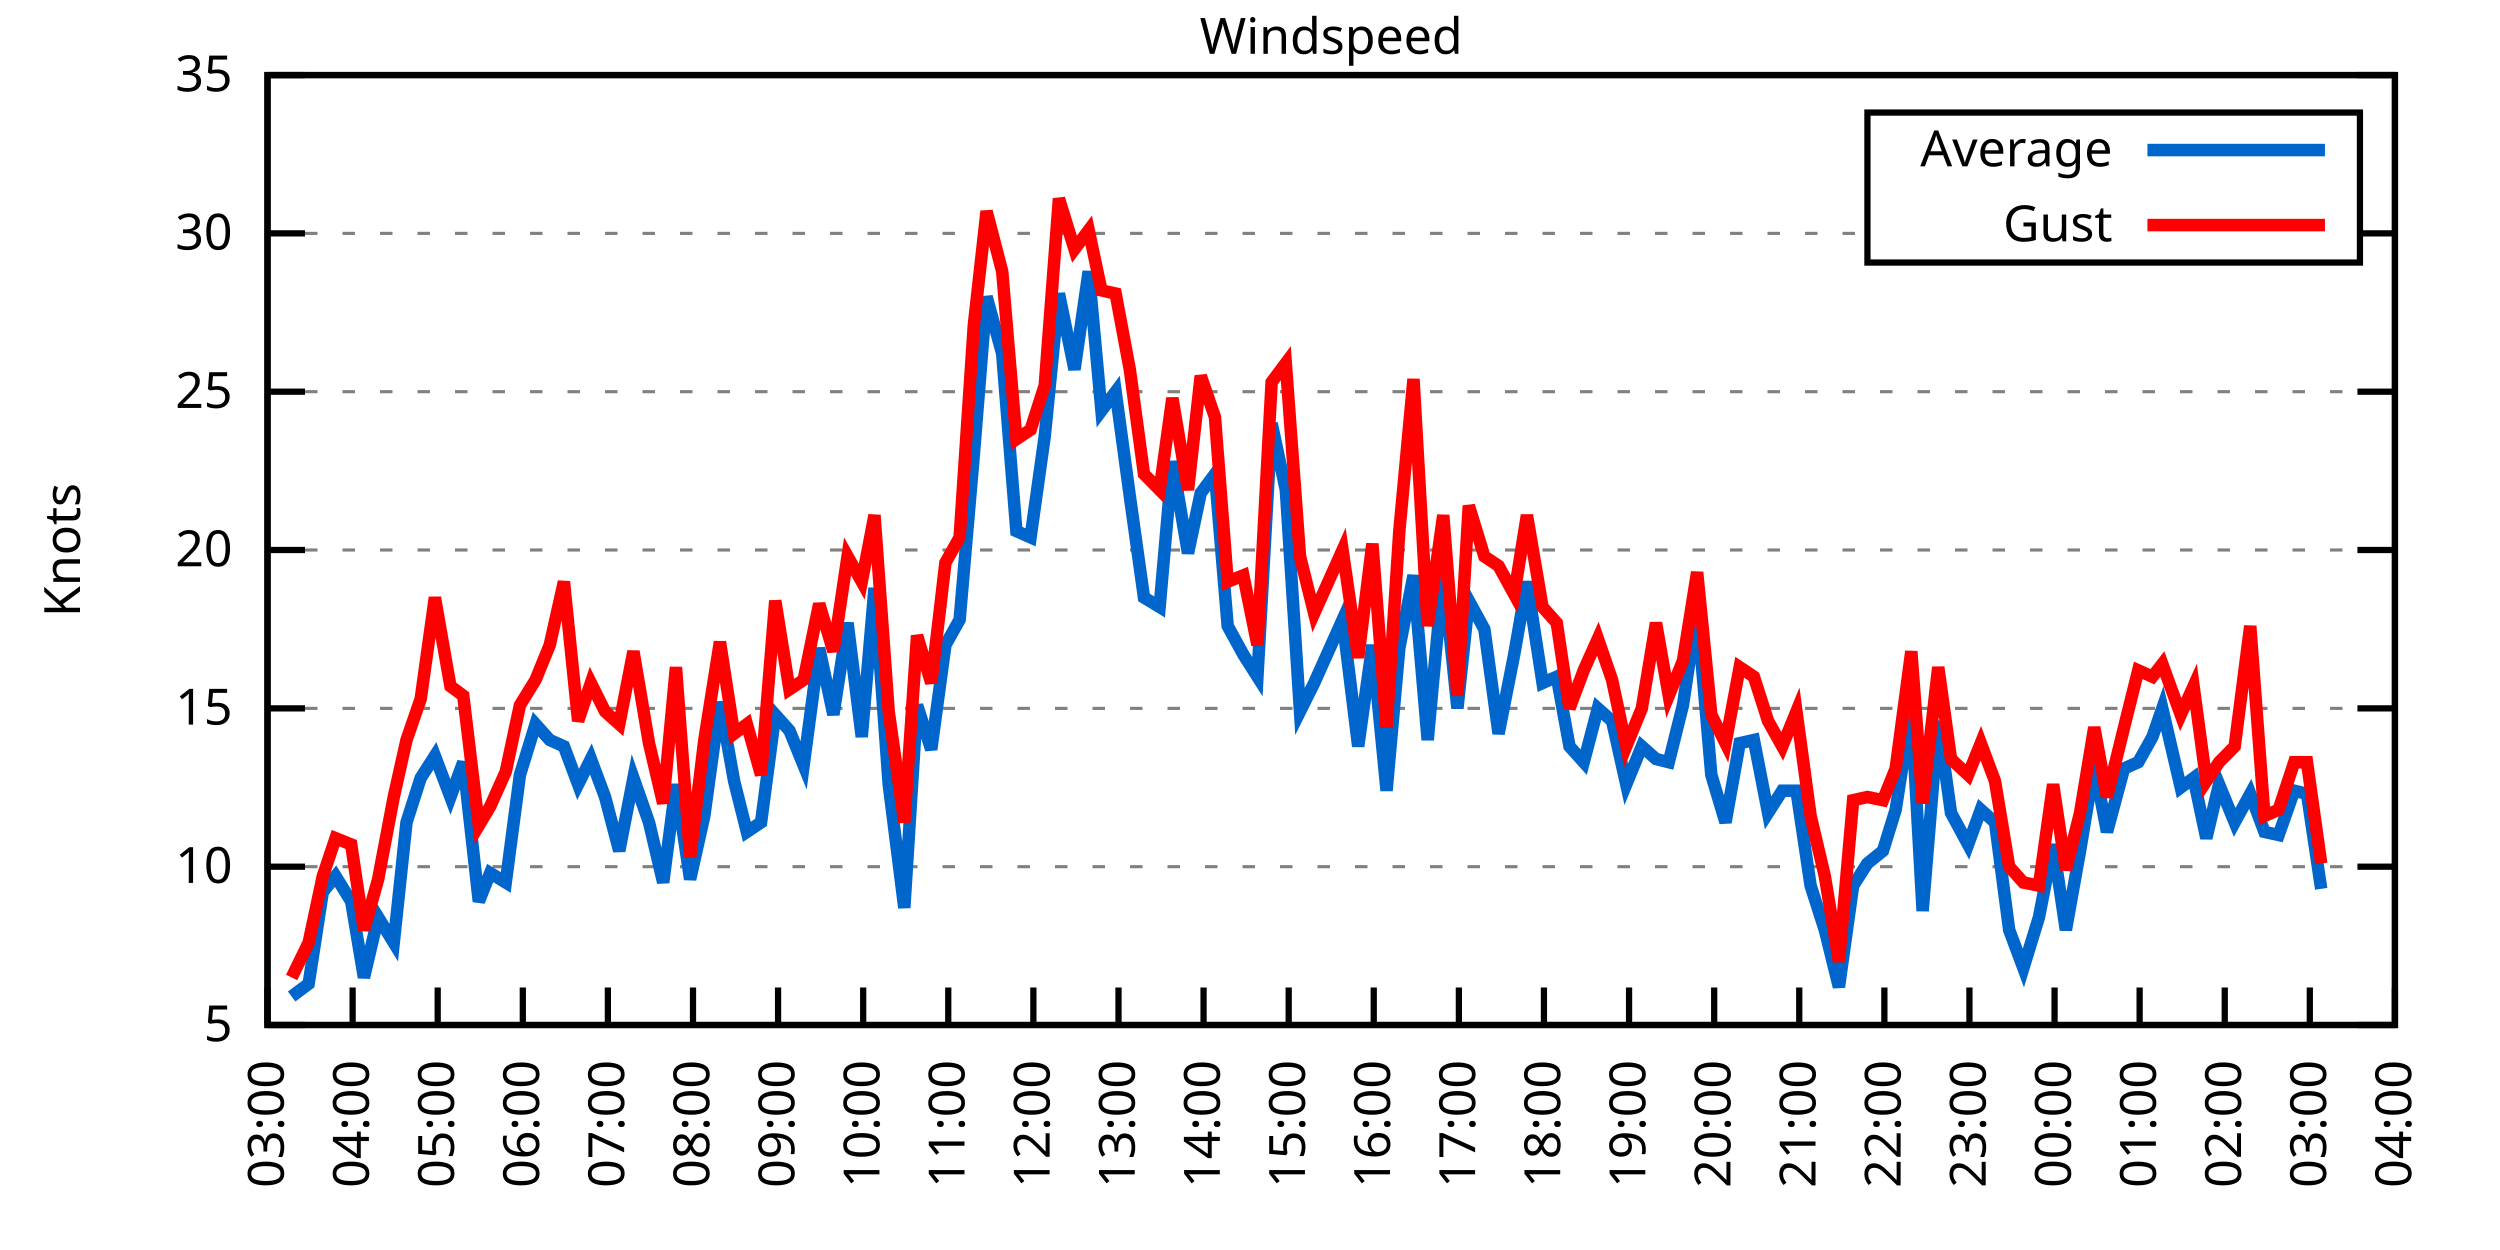
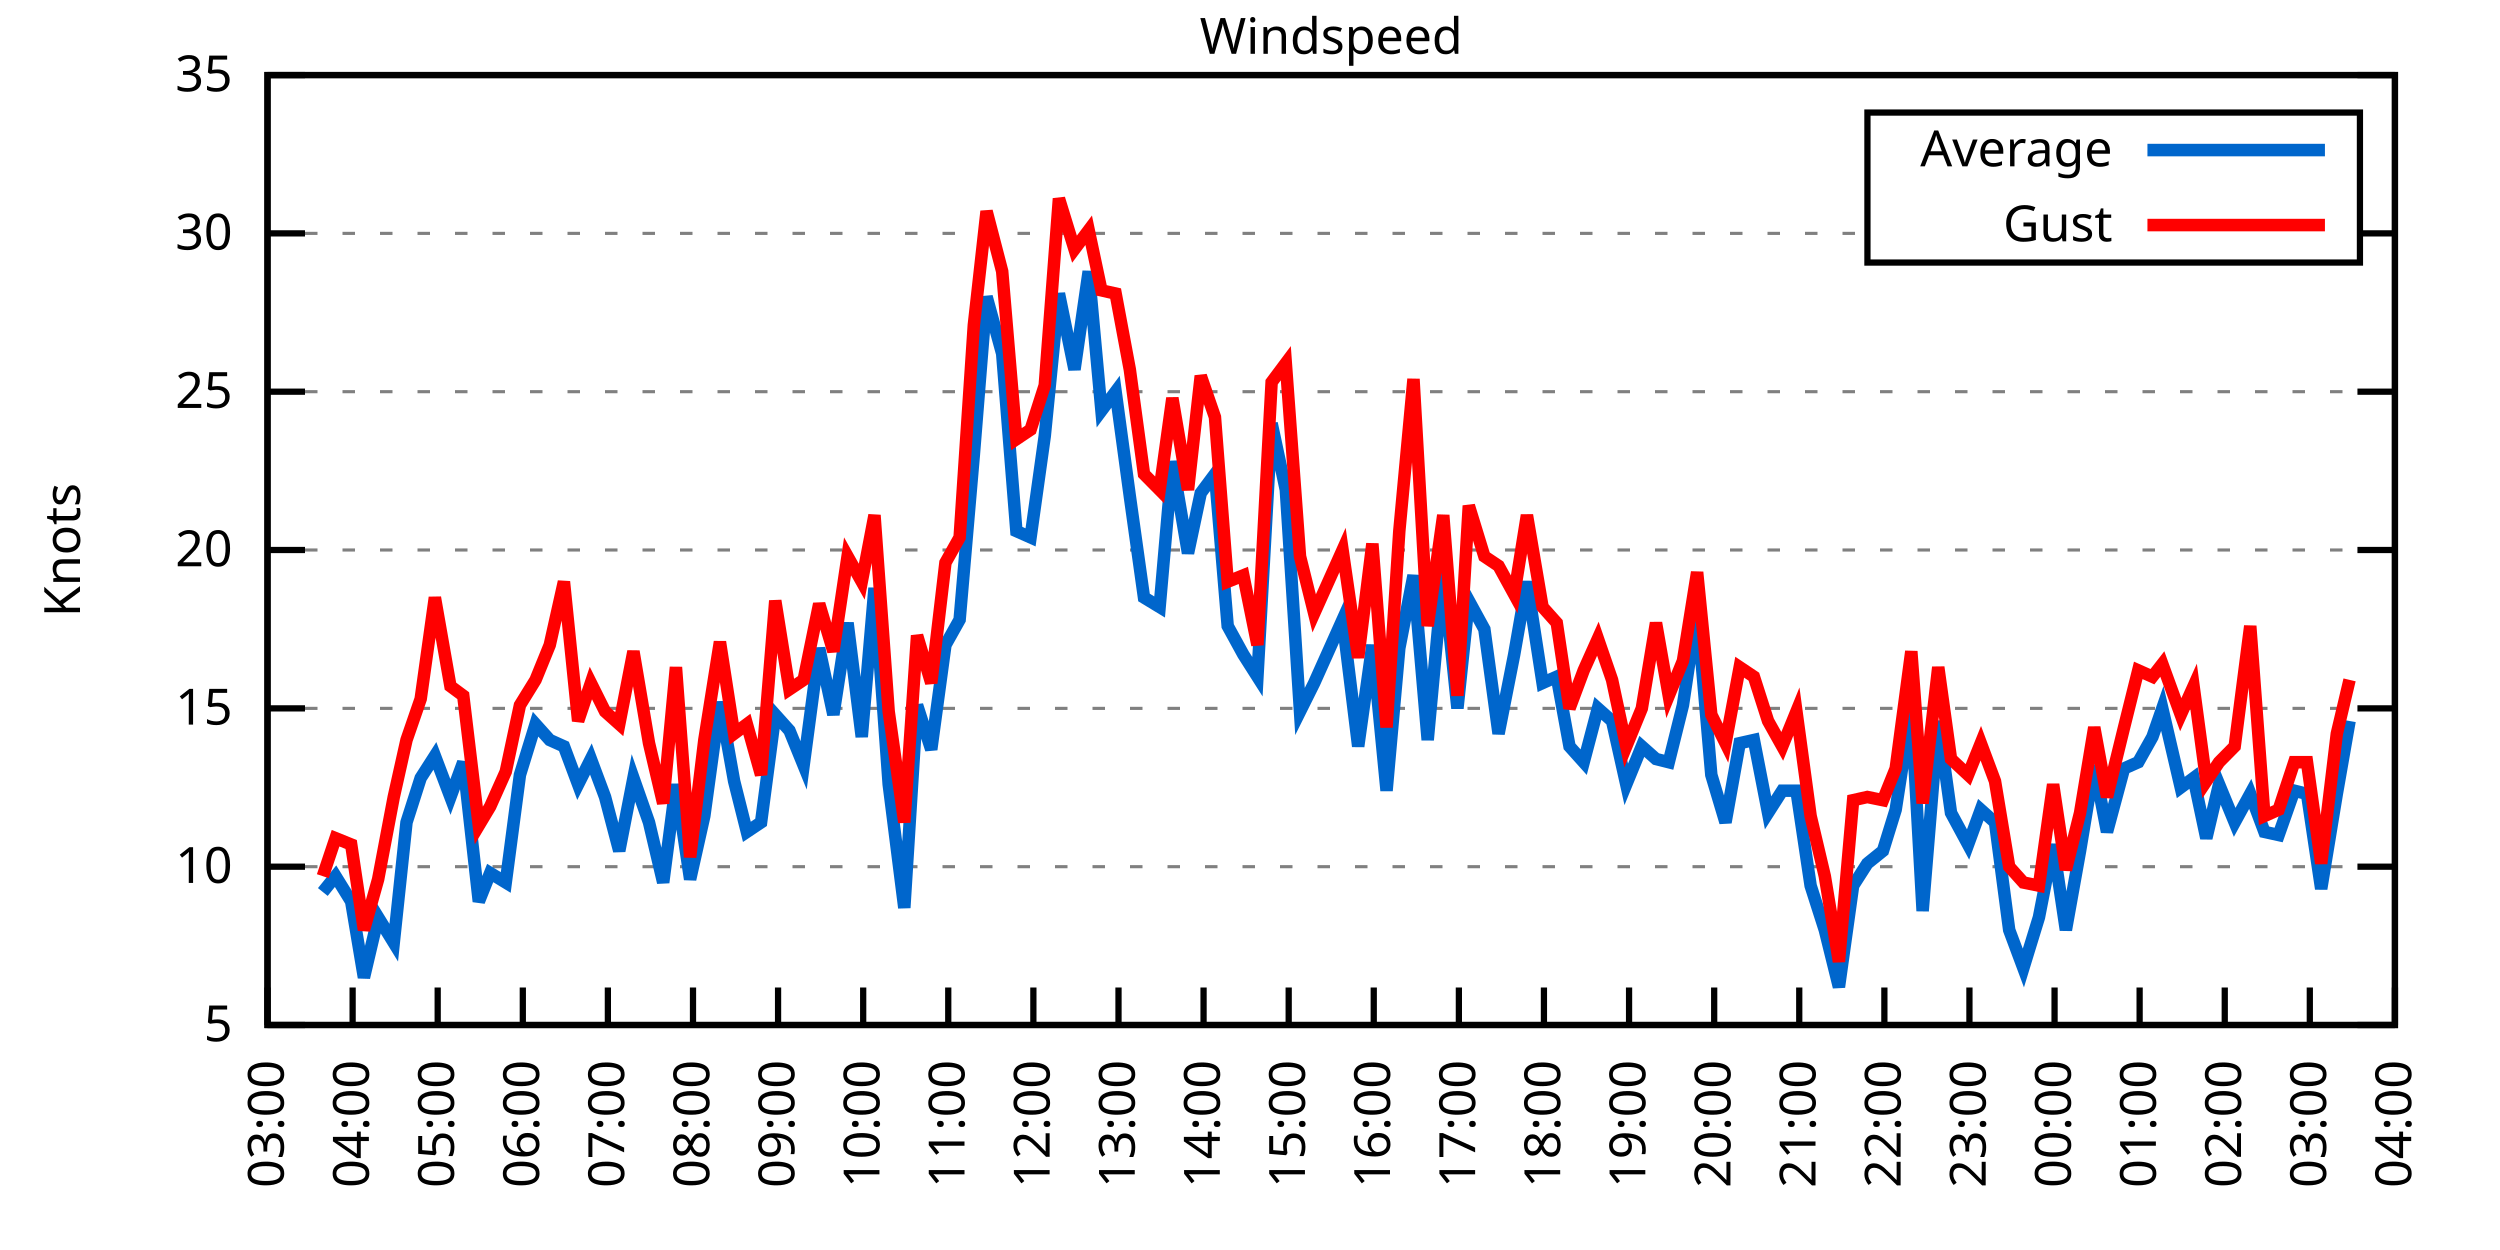
<svg xmlns="http://www.w3.org/2000/svg" xmlns:xlink="http://www.w3.org/1999/xlink" width="400" height="200" viewBox="0 0 400 200">
  <g id="gnuplot_canvas">
    <rect x="0" y="0" width="400" height="200" fill="none" />
    <defs>
      <circle id="gpDot" r="0.5" stroke-width="0.5" stroke="currentColor" />
      <path id="gpPt0" stroke-width="0.333" stroke="currentColor" d="M-1,0 h2 M0,-1 v2" />
      <path id="gpPt1" stroke-width="0.333" stroke="currentColor" d="M-1,-1 L1,1 M1,-1 L-1,1" />
      <path id="gpPt2" stroke-width="0.333" stroke="currentColor" d="M-1,0 L1,0 M0,-1 L0,1 M-1,-1 L1,1 M-1,1 L1,-1" />
      <rect id="gpPt3" stroke-width="0.333" stroke="currentColor" x="-1" y="-1" width="2" height="2" />
      <rect id="gpPt4" stroke-width="0.333" stroke="currentColor" fill="currentColor" x="-1" y="-1" width="2" height="2" />
      <circle id="gpPt5" stroke-width="0.333" stroke="currentColor" cx="0" cy="0" r="1" />
      <use xlink:href="#gpPt5" id="gpPt6" fill="currentColor" stroke="none" />
      <path id="gpPt7" stroke-width="0.333" stroke="currentColor" d="M0,-1.33 L-1.33,0.67 L1.33,0.67 z" />
      <use xlink:href="#gpPt7" id="gpPt8" fill="currentColor" stroke="none" />
      <use xlink:href="#gpPt7" id="gpPt9" stroke="currentColor" transform="rotate(180)" />
      <use xlink:href="#gpPt9" id="gpPt10" fill="currentColor" stroke="none" />
      <use xlink:href="#gpPt3" id="gpPt11" stroke="currentColor" transform="rotate(45)" />
      <use xlink:href="#gpPt11" id="gpPt12" fill="currentColor" stroke="none" />
      <path id="gpPt13" stroke-width="0.333" stroke="currentColor" d="M0,1.330 L1.265,0.411 L0.782,-1.067 L-0.782,-1.076 L-1.265,0.411 z" />
      <use xlink:href="#gpPt13" id="gpPt14" fill="currentColor" stroke="none" />
      <filter id="textbox" filterUnits="objectBoundingBox" x="0" y="0" height="1" width="1">
        <feFlood flood-color="white" flood-opacity="1" result="bgnd" />
        <feComposite in="SourceGraphic" in2="bgnd" operator="atop" />
      </filter>
      <filter id="greybox" filterUnits="objectBoundingBox" x="0" y="0" height="1" width="1">
        <feFlood flood-color="lightgrey" flood-opacity="1" result="grey" />
        <feComposite in="SourceGraphic" in2="grey" operator="atop" />
      </filter>
    </defs>
    <g fill="none" color="white" stroke="currentColor" stroke-width="1.00" stroke-linecap="butt" stroke-linejoin="miter">
</g>
    <g fill="none" color="black" stroke="currentColor" stroke-width="1.00" stroke-linecap="butt" stroke-linejoin="miter">
      <g stroke="none" shape-rendering="crispEdges">
        <polygon fill="rgb(255, 255, 255)" points="42.80,164.00 383.18,164.00 383.18,12.02 42.80,12.02 " />
      </g>
    </g>
    <g fill="none" color="black" stroke="currentColor" stroke-width="1.00" stroke-linecap="butt" stroke-linejoin="miter">
</g>
    <g fill="none" color="black" stroke="black" stroke-width="0.50" stroke-linecap="butt" stroke-linejoin="miter">
</g>
    <g fill="none" color="gray" stroke="currentColor" stroke-width="0.50" stroke-linecap="butt" stroke-linejoin="miter">
      <path stroke="gray" stroke-dasharray="2,4" class="gridline" d="M42.80,164.00 L383.19,164.00  " />
    </g>
    <g fill="none" color="gray" stroke="gray" stroke-width="1.00" stroke-linecap="butt" stroke-linejoin="miter">
</g>
    <g fill="none" color="black" stroke="currentColor" stroke-width="1.00" stroke-linecap="butt" stroke-linejoin="miter">
      <path stroke="black" d="M42.80,164.00 L48.80,164.00 M383.19,164.00 L377.19,164.00  " />
      <g transform="translate(37.20,166.60)" stroke="none" fill="black" font-family="Sans" font-size="8.00" text-anchor="end">
        <text>
          <tspan font-family="Sans"> 5</tspan>
        </text>
      </g>
    </g>
    <g fill="none" color="black" stroke="currentColor" stroke-width="1.00" stroke-linecap="butt" stroke-linejoin="miter">
</g>
    <g fill="none" color="black" stroke="black" stroke-width="0.50" stroke-linecap="butt" stroke-linejoin="miter">
</g>
    <g fill="none" color="gray" stroke="currentColor" stroke-width="0.50" stroke-linecap="butt" stroke-linejoin="miter">
      <path stroke="gray" stroke-dasharray="2,4" class="gridline" d="M42.80,138.67 L383.19,138.67  " />
    </g>
    <g fill="none" color="gray" stroke="gray" stroke-width="1.00" stroke-linecap="butt" stroke-linejoin="miter">
</g>
    <g fill="none" color="black" stroke="currentColor" stroke-width="1.00" stroke-linecap="butt" stroke-linejoin="miter">
      <path stroke="black" d="M42.80,138.67 L48.80,138.67 M383.19,138.67 L377.19,138.67  " />
      <g transform="translate(37.20,141.27)" stroke="none" fill="black" font-family="Sans" font-size="8.00" text-anchor="end">
        <text>
          <tspan font-family="Sans"> 10</tspan>
        </text>
      </g>
    </g>
    <g fill="none" color="black" stroke="currentColor" stroke-width="1.00" stroke-linecap="butt" stroke-linejoin="miter">
</g>
    <g fill="none" color="black" stroke="black" stroke-width="0.50" stroke-linecap="butt" stroke-linejoin="miter">
</g>
    <g fill="none" color="gray" stroke="currentColor" stroke-width="0.50" stroke-linecap="butt" stroke-linejoin="miter">
      <path stroke="gray" stroke-dasharray="2,4" class="gridline" d="M42.80,113.34 L383.19,113.34  " />
    </g>
    <g fill="none" color="gray" stroke="gray" stroke-width="1.00" stroke-linecap="butt" stroke-linejoin="miter">
</g>
    <g fill="none" color="black" stroke="currentColor" stroke-width="1.00" stroke-linecap="butt" stroke-linejoin="miter">
      <path stroke="black" d="M42.80,113.34 L48.80,113.34 M383.19,113.34 L377.19,113.34  " />
      <g transform="translate(37.20,115.94)" stroke="none" fill="black" font-family="Sans" font-size="8.00" text-anchor="end">
        <text>
          <tspan font-family="Sans"> 15</tspan>
        </text>
      </g>
    </g>
    <g fill="none" color="black" stroke="currentColor" stroke-width="1.00" stroke-linecap="butt" stroke-linejoin="miter">
</g>
    <g fill="none" color="black" stroke="black" stroke-width="0.50" stroke-linecap="butt" stroke-linejoin="miter">
</g>
    <g fill="none" color="gray" stroke="currentColor" stroke-width="0.50" stroke-linecap="butt" stroke-linejoin="miter">
      <path stroke="gray" stroke-dasharray="2,4" class="gridline" d="M42.80,88.00 L383.19,88.00  " />
    </g>
    <g fill="none" color="gray" stroke="gray" stroke-width="1.00" stroke-linecap="butt" stroke-linejoin="miter">
</g>
    <g fill="none" color="black" stroke="currentColor" stroke-width="1.00" stroke-linecap="butt" stroke-linejoin="miter">
      <path stroke="black" d="M42.80,88.00 L48.80,88.00 M383.19,88.00 L377.19,88.00  " />
      <g transform="translate(37.20,90.60)" stroke="none" fill="black" font-family="Sans" font-size="8.00" text-anchor="end">
        <text>
          <tspan font-family="Sans"> 20</tspan>
        </text>
      </g>
    </g>
    <g fill="none" color="black" stroke="currentColor" stroke-width="1.00" stroke-linecap="butt" stroke-linejoin="miter">
</g>
    <g fill="none" color="black" stroke="black" stroke-width="0.50" stroke-linecap="butt" stroke-linejoin="miter">
</g>
    <g fill="none" color="gray" stroke="currentColor" stroke-width="0.50" stroke-linecap="butt" stroke-linejoin="miter">
      <path stroke="gray" stroke-dasharray="2,4" class="gridline" d="M42.80,62.67 L383.19,62.67  " />
    </g>
    <g fill="none" color="gray" stroke="gray" stroke-width="1.00" stroke-linecap="butt" stroke-linejoin="miter">
</g>
    <g fill="none" color="black" stroke="currentColor" stroke-width="1.00" stroke-linecap="butt" stroke-linejoin="miter">
      <path stroke="black" d="M42.80,62.67 L48.80,62.67 M383.19,62.67 L377.19,62.67  " />
      <g transform="translate(37.20,65.27)" stroke="none" fill="black" font-family="Sans" font-size="8.00" text-anchor="end">
        <text>
          <tspan font-family="Sans"> 25</tspan>
        </text>
      </g>
    </g>
    <g fill="none" color="black" stroke="currentColor" stroke-width="1.00" stroke-linecap="butt" stroke-linejoin="miter">
</g>
    <g fill="none" color="black" stroke="black" stroke-width="0.50" stroke-linecap="butt" stroke-linejoin="miter">
</g>
    <g fill="none" color="gray" stroke="currentColor" stroke-width="0.50" stroke-linecap="butt" stroke-linejoin="miter">
      <path stroke="gray" stroke-dasharray="2,4" class="gridline" d="M42.80,37.34 L298.79,37.34 M377.59,37.34 L383.19,37.34  " />
    </g>
    <g fill="none" color="gray" stroke="gray" stroke-width="1.00" stroke-linecap="butt" stroke-linejoin="miter">
</g>
    <g fill="none" color="black" stroke="currentColor" stroke-width="1.00" stroke-linecap="butt" stroke-linejoin="miter">
      <path stroke="black" d="M42.80,37.34 L48.80,37.34 M383.19,37.34 L377.19,37.34  " />
      <g transform="translate(37.20,39.94)" stroke="none" fill="black" font-family="Sans" font-size="8.00" text-anchor="end">
        <text>
          <tspan font-family="Sans"> 30</tspan>
        </text>
      </g>
    </g>
    <g fill="none" color="black" stroke="currentColor" stroke-width="1.00" stroke-linecap="butt" stroke-linejoin="miter">
</g>
    <g fill="none" color="black" stroke="black" stroke-width="0.50" stroke-linecap="butt" stroke-linejoin="miter">
</g>
    <g fill="none" color="gray" stroke="currentColor" stroke-width="0.50" stroke-linecap="butt" stroke-linejoin="miter">
      <path stroke="gray" stroke-dasharray="2,4" class="gridline" d="M42.80,12.01 L383.19,12.01  " />
    </g>
    <g fill="none" color="gray" stroke="gray" stroke-width="1.00" stroke-linecap="butt" stroke-linejoin="miter">
</g>
    <g fill="none" color="black" stroke="currentColor" stroke-width="1.00" stroke-linecap="butt" stroke-linejoin="miter">
      <path stroke="black" d="M42.80,12.01 L48.80,12.01 M383.19,12.01 L377.19,12.01  " />
      <g transform="translate(37.20,14.61)" stroke="none" fill="black" font-family="Sans" font-size="8.00" text-anchor="end">
        <text>
          <tspan font-family="Sans"> 35</tspan>
        </text>
      </g>
    </g>
    <g fill="none" color="black" stroke="currentColor" stroke-width="1.00" stroke-linecap="butt" stroke-linejoin="miter">
      <path stroke="black" d="M42.80,164.00 L42.80,158.00  " />
      <g transform="translate(45.40,169.60) rotate(270.00)" stroke="none" fill="black" font-family="Sans" font-size="8.00" text-anchor="end">
        <text>
          <tspan font-family="Sans">03:00</tspan>
        </text>
      </g>
    </g>
    <g fill="none" color="black" stroke="currentColor" stroke-width="1.00" stroke-linecap="butt" stroke-linejoin="miter">
      <path stroke="black" d="M56.42,164.00 L56.42,158.00  " />
      <g transform="translate(59.02,169.60) rotate(270.00)" stroke="none" fill="black" font-family="Sans" font-size="8.00" text-anchor="end">
        <text>
          <tspan font-family="Sans">04:00</tspan>
        </text>
      </g>
    </g>
    <g fill="none" color="black" stroke="currentColor" stroke-width="1.00" stroke-linecap="butt" stroke-linejoin="miter">
      <path stroke="black" d="M70.03,164.00 L70.03,158.00  " />
      <g transform="translate(72.63,169.60) rotate(270.00)" stroke="none" fill="black" font-family="Sans" font-size="8.00" text-anchor="end">
        <text>
          <tspan font-family="Sans">05:00</tspan>
        </text>
      </g>
    </g>
    <g fill="none" color="black" stroke="currentColor" stroke-width="1.00" stroke-linecap="butt" stroke-linejoin="miter">
      <path stroke="black" d="M83.65,164.00 L83.65,158.00  " />
      <g transform="translate(86.25,169.60) rotate(270.00)" stroke="none" fill="black" font-family="Sans" font-size="8.00" text-anchor="end">
        <text>
          <tspan font-family="Sans">06:00</tspan>
        </text>
      </g>
    </g>
    <g fill="none" color="black" stroke="currentColor" stroke-width="1.00" stroke-linecap="butt" stroke-linejoin="miter">
      <path stroke="black" d="M97.26,164.00 L97.26,158.00  " />
      <g transform="translate(99.86,169.60) rotate(270.00)" stroke="none" fill="black" font-family="Sans" font-size="8.00" text-anchor="end">
        <text>
          <tspan font-family="Sans">07:00</tspan>
        </text>
      </g>
    </g>
    <g fill="none" color="black" stroke="currentColor" stroke-width="1.00" stroke-linecap="butt" stroke-linejoin="miter">
      <path stroke="black" d="M110.88,164.00 L110.88,158.00  " />
      <g transform="translate(113.48,169.60) rotate(270.00)" stroke="none" fill="black" font-family="Sans" font-size="8.00" text-anchor="end">
        <text>
          <tspan font-family="Sans">08:00</tspan>
        </text>
      </g>
    </g>
    <g fill="none" color="black" stroke="currentColor" stroke-width="1.00" stroke-linecap="butt" stroke-linejoin="miter">
      <path stroke="black" d="M124.49,164.00 L124.49,158.00  " />
      <g transform="translate(127.09,169.60) rotate(270.00)" stroke="none" fill="black" font-family="Sans" font-size="8.00" text-anchor="end">
        <text>
          <tspan font-family="Sans">09:00</tspan>
        </text>
      </g>
    </g>
    <g fill="none" color="black" stroke="currentColor" stroke-width="1.00" stroke-linecap="butt" stroke-linejoin="miter">
      <path stroke="black" d="M138.11,164.00 L138.11,158.00  " />
      <g transform="translate(140.71,169.60) rotate(270.00)" stroke="none" fill="black" font-family="Sans" font-size="8.00" text-anchor="end">
        <text>
          <tspan font-family="Sans">10:00</tspan>
        </text>
      </g>
    </g>
    <g fill="none" color="black" stroke="currentColor" stroke-width="1.00" stroke-linecap="butt" stroke-linejoin="miter">
      <path stroke="black" d="M151.72,164.00 L151.72,158.00  " />
      <g transform="translate(154.32,169.60) rotate(270.00)" stroke="none" fill="black" font-family="Sans" font-size="8.00" text-anchor="end">
        <text>
          <tspan font-family="Sans">11:00</tspan>
        </text>
      </g>
    </g>
    <g fill="none" color="black" stroke="currentColor" stroke-width="1.00" stroke-linecap="butt" stroke-linejoin="miter">
      <path stroke="black" d="M165.34,164.00 L165.34,158.00  " />
      <g transform="translate(167.94,169.60) rotate(270.00)" stroke="none" fill="black" font-family="Sans" font-size="8.00" text-anchor="end">
        <text>
          <tspan font-family="Sans">12:00</tspan>
        </text>
      </g>
    </g>
    <g fill="none" color="black" stroke="currentColor" stroke-width="1.00" stroke-linecap="butt" stroke-linejoin="miter">
      <path stroke="black" d="M178.96,164.00 L178.96,158.00  " />
      <g transform="translate(181.56,169.60) rotate(270.00)" stroke="none" fill="black" font-family="Sans" font-size="8.00" text-anchor="end">
        <text>
          <tspan font-family="Sans">13:00</tspan>
        </text>
      </g>
    </g>
    <g fill="none" color="black" stroke="currentColor" stroke-width="1.00" stroke-linecap="butt" stroke-linejoin="miter">
      <path stroke="black" d="M192.57,164.00 L192.57,158.00  " />
      <g transform="translate(195.17,169.60) rotate(270.00)" stroke="none" fill="black" font-family="Sans" font-size="8.00" text-anchor="end">
        <text>
          <tspan font-family="Sans">14:00</tspan>
        </text>
      </g>
    </g>
    <g fill="none" color="black" stroke="currentColor" stroke-width="1.00" stroke-linecap="butt" stroke-linejoin="miter">
      <path stroke="black" d="M206.19,164.00 L206.19,158.00  " />
      <g transform="translate(208.79,169.60) rotate(270.00)" stroke="none" fill="black" font-family="Sans" font-size="8.00" text-anchor="end">
        <text>
          <tspan font-family="Sans">15:00</tspan>
        </text>
      </g>
    </g>
    <g fill="none" color="black" stroke="currentColor" stroke-width="1.00" stroke-linecap="butt" stroke-linejoin="miter">
      <path stroke="black" d="M219.80,164.00 L219.80,158.00  " />
      <g transform="translate(222.40,169.60) rotate(270.00)" stroke="none" fill="black" font-family="Sans" font-size="8.00" text-anchor="end">
        <text>
          <tspan font-family="Sans">16:00</tspan>
        </text>
      </g>
    </g>
    <g fill="none" color="black" stroke="currentColor" stroke-width="1.00" stroke-linecap="butt" stroke-linejoin="miter">
      <path stroke="black" d="M233.42,164.00 L233.42,158.00  " />
      <g transform="translate(236.02,169.60) rotate(270.00)" stroke="none" fill="black" font-family="Sans" font-size="8.00" text-anchor="end">
        <text>
          <tspan font-family="Sans">17:00</tspan>
        </text>
      </g>
    </g>
    <g fill="none" color="black" stroke="currentColor" stroke-width="1.00" stroke-linecap="butt" stroke-linejoin="miter">
      <path stroke="black" d="M247.03,164.00 L247.03,158.00  " />
      <g transform="translate(249.63,169.60) rotate(270.00)" stroke="none" fill="black" font-family="Sans" font-size="8.00" text-anchor="end">
        <text>
          <tspan font-family="Sans">18:00</tspan>
        </text>
      </g>
    </g>
    <g fill="none" color="black" stroke="currentColor" stroke-width="1.00" stroke-linecap="butt" stroke-linejoin="miter">
      <path stroke="black" d="M260.65,164.00 L260.65,158.00  " />
      <g transform="translate(263.25,169.60) rotate(270.00)" stroke="none" fill="black" font-family="Sans" font-size="8.00" text-anchor="end">
        <text>
          <tspan font-family="Sans">19:00</tspan>
        </text>
      </g>
    </g>
    <g fill="none" color="black" stroke="currentColor" stroke-width="1.00" stroke-linecap="butt" stroke-linejoin="miter">
      <path stroke="black" d="M274.27,164.00 L274.27,158.00  " />
      <g transform="translate(276.87,169.60) rotate(270.00)" stroke="none" fill="black" font-family="Sans" font-size="8.00" text-anchor="end">
        <text>
          <tspan font-family="Sans">20:00</tspan>
        </text>
      </g>
    </g>
    <g fill="none" color="black" stroke="currentColor" stroke-width="1.00" stroke-linecap="butt" stroke-linejoin="miter">
      <path stroke="black" d="M287.88,164.00 L287.88,158.00  " />
      <g transform="translate(290.48,169.60) rotate(270.00)" stroke="none" fill="black" font-family="Sans" font-size="8.00" text-anchor="end">
        <text>
          <tspan font-family="Sans">21:00</tspan>
        </text>
      </g>
    </g>
    <g fill="none" color="black" stroke="currentColor" stroke-width="1.00" stroke-linecap="butt" stroke-linejoin="miter">
      <path stroke="black" d="M301.50,164.00 L301.50,158.00  " />
      <g transform="translate(304.10,169.60) rotate(270.00)" stroke="none" fill="black" font-family="Sans" font-size="8.00" text-anchor="end">
        <text>
          <tspan font-family="Sans">22:00</tspan>
        </text>
      </g>
    </g>
    <g fill="none" color="black" stroke="currentColor" stroke-width="1.00" stroke-linecap="butt" stroke-linejoin="miter">
      <path stroke="black" d="M315.11,164.00 L315.11,158.00  " />
      <g transform="translate(317.71,169.60) rotate(270.00)" stroke="none" fill="black" font-family="Sans" font-size="8.00" text-anchor="end">
        <text>
          <tspan font-family="Sans">23:00</tspan>
        </text>
      </g>
    </g>
    <g fill="none" color="black" stroke="currentColor" stroke-width="1.00" stroke-linecap="butt" stroke-linejoin="miter">
      <path stroke="black" d="M328.73,164.00 L328.73,158.00  " />
      <g transform="translate(331.33,169.60) rotate(270.00)" stroke="none" fill="black" font-family="Sans" font-size="8.00" text-anchor="end">
        <text>
          <tspan font-family="Sans">00:00</tspan>
        </text>
      </g>
    </g>
    <g fill="none" color="black" stroke="currentColor" stroke-width="1.00" stroke-linecap="butt" stroke-linejoin="miter">
      <path stroke="black" d="M342.34,164.00 L342.34,158.00  " />
      <g transform="translate(344.94,169.60) rotate(270.00)" stroke="none" fill="black" font-family="Sans" font-size="8.00" text-anchor="end">
        <text>
          <tspan font-family="Sans">01:00</tspan>
        </text>
      </g>
    </g>
    <g fill="none" color="black" stroke="currentColor" stroke-width="1.00" stroke-linecap="butt" stroke-linejoin="miter">
      <path stroke="black" d="M355.96,164.00 L355.96,158.00  " />
      <g transform="translate(358.56,169.60) rotate(270.00)" stroke="none" fill="black" font-family="Sans" font-size="8.00" text-anchor="end">
        <text>
          <tspan font-family="Sans">02:00</tspan>
        </text>
      </g>
    </g>
    <g fill="none" color="black" stroke="currentColor" stroke-width="1.00" stroke-linecap="butt" stroke-linejoin="miter">
      <path stroke="black" d="M369.57,164.00 L369.57,158.00  " />
      <g transform="translate(372.17,169.60) rotate(270.00)" stroke="none" fill="black" font-family="Sans" font-size="8.00" text-anchor="end">
        <text>
          <tspan font-family="Sans">03:00</tspan>
        </text>
      </g>
    </g>
    <g fill="none" color="black" stroke="currentColor" stroke-width="1.00" stroke-linecap="butt" stroke-linejoin="miter">
      <path stroke="black" d="M383.19,164.00 L383.19,158.00  " />
      <g transform="translate(385.79,169.60) rotate(270.00)" stroke="none" fill="black" font-family="Sans" font-size="8.00" text-anchor="end">
        <text>
          <tspan font-family="Sans">04:00</tspan>
        </text>
      </g>
    </g>
    <g fill="none" color="black" stroke="currentColor" stroke-width="1.00" stroke-linecap="butt" stroke-linejoin="miter">
</g>
    <g fill="none" color="black" stroke="currentColor" stroke-width="1.00" stroke-linecap="butt" stroke-linejoin="miter">
      <path stroke="black" d="M42.80,12.01 L42.80,164.00 L383.19,164.00 L383.19,12.01 L42.80,12.01 Z  " />
    </g>
    <g fill="none" color="black" stroke="currentColor" stroke-width="1.00" stroke-linecap="butt" stroke-linejoin="miter">
</g>
    <g fill="none" color="black" stroke="currentColor" stroke-width="1.00" stroke-linecap="butt" stroke-linejoin="miter">
      <path stroke="black" d="M298.79,42.01 L298.79,18.01 L377.59,18.01 L377.59,42.01 L298.79,42.01 Z  " />
    </g>
    <g id="Windspeed_plot_1">
      <g fill="none" color="white" stroke="black" stroke-width="2.00" stroke-linecap="butt" stroke-linejoin="miter">
</g>
      <g fill="none" color="black" stroke="currentColor" stroke-width="2.00" stroke-linecap="butt" stroke-linejoin="miter">
        <g transform="translate(337.99,26.61)" stroke="none" fill="black" font-family="Sans" font-size="8.00" text-anchor="end">
          <text>
            <tspan font-family="Sans">Average</tspan>
          </text>
        </g>
      </g>
      <g fill="none" color="black" stroke="currentColor" stroke-width="2.00" stroke-linecap="butt" stroke-linejoin="miter">
-         <path stroke="rgb(  0, 102, 204)" d="M343.59,24.01 L371.99,24.01 M46.66,159.44 L49.38,157.41 L51.65,142.72 L53.69,140.19 L56.19,144.24 L58.23,156.40   L60.50,146.77 L63.00,150.83 L65.04,131.58 L67.31,124.48 L69.58,120.94 L72.07,127.52 L74.12,121.95 L76.61,144.24   L78.43,139.68 L80.92,141.20 L83.19,123.98 L85.69,115.87 L87.96,118.40 L90.23,119.42 L92.50,125.50 L94.54,121.44   L96.81,127.52 L99.08,136.14 L101.35,124.48 L103.84,131.58 L106.11,141.20 L108.15,125.50 L110.42,140.69 L112.69,130.56   L115.19,112.32 L117.46,124.99 L119.50,133.10 L121.77,131.58 L124.04,114.35 L126.31,116.88 L128.58,122.46 L131.07,103.71   L133.34,114.35 L135.61,99.66 L137.88,117.90 L139.92,94.08 L142.19,125.50 L144.69,145.25 L146.73,112.83 L149.00,119.92   L151.27,103.20 L153.54,99.15 L155.81,72.81 L157.85,47.47 L160.35,56.59 L162.62,84.97 L164.89,85.98 L167.16,69.77   L169.43,46.97 L171.92,59.13 L174.19,43.42 L176.23,65.71 L178.50,62.67 L180.77,79.39 L183.04,95.60 L185.54,97.12   L187.58,73.82 L190.08,88.51 L192.12,78.89 L194.39,75.85 L196.43,100.16 L198.93,104.72 L201.19,108.27 L203.46,67.74   L205.73,78.38 L208.00,113.84 L210.27,109.28 L214.81,99.15 L217.31,119.42 L219.58,103.20 L221.85,126.51 L223.89,103.71   L226.16,92.06 L228.43,118.40 L230.92,91.55 L233.19,113.34 L235.01,96.11 L237.50,100.67 L239.77,117.39 L242.27,104.72   L244.31,93.07 L246.81,109.28 L249.08,108.27 L251.12,119.42 L253.39,121.95 L255.66,113.34 L257.93,115.36 L260.20,125.50   L262.69,119.42 L264.96,121.44 L267.00,121.95 L269.27,112.83 L271.54,97.63 L273.81,123.98 L276.08,131.58 L278.35,118.91   L280.62,118.40 L282.89,130.06 L285.16,126.51 L287.43,126.51 L289.70,141.71 L291.97,148.80 L294.23,157.92 L296.50,141.71   L298.77,138.16 L301.27,136.14 L303.31,129.55 L305.81,113.34 L307.62,145.76 L310.12,115.36 L312.16,130.06 L314.89,135.12   L316.93,129.55 L319.20,131.58 L321.47,148.80 L323.74,154.88 L326.23,146.77 L328.50,135.12 L330.54,148.80 L332.81,136.14   L335.08,122.46 L337.12,133.10 L339.85,122.96 L342.12,121.95 L344.39,117.90 L345.97,113.34 L348.92,126.00 L350.97,124.48   L353.01,134.11 L355.05,125.50 L357.55,131.58 L360.04,127.02 L362.31,133.10 L364.58,133.60 L367.08,126.51 L369.12,127.02   L371.39,142.21  " />
+         <path stroke="rgb(  0, 102, 204)" d="M343.59,24.01 L371.99,24.01 M51.65,142.72 L53.69,140.19 L56.19,144.24 L58.23,156.40 L60.50,146.77 L63.00,150.83   L65.04,131.58 L67.31,124.48 L69.58,120.94 L72.07,127.52 L74.12,121.95 L76.61,144.24 L78.43,139.68 L80.92,141.20   L83.19,123.98 L85.69,115.87 L87.96,118.40 L90.23,119.42 L92.50,125.50 L94.54,121.44 L96.81,127.52 L99.08,136.14   L101.35,124.48 L103.84,131.58 L106.11,141.20 L108.15,125.50 L110.42,140.69 L112.69,130.56 L115.19,112.32 L117.46,124.99   L119.50,133.10 L121.77,131.58 L124.04,114.35 L126.31,116.88 L128.58,122.46 L131.07,103.71 L133.34,114.35 L135.61,99.66   L137.88,117.90 L139.92,94.08 L142.19,125.50 L144.69,145.25 L146.73,112.83 L149.00,119.92 L151.27,103.20 L153.54,99.15   L155.81,72.81 L157.85,47.47 L160.35,56.59 L162.62,84.97 L164.89,85.98 L167.16,69.77 L169.43,46.97 L171.92,59.13   L174.19,43.42 L176.23,65.71 L178.50,62.67 L180.77,79.39 L183.04,95.60 L185.54,97.12 L187.58,73.82 L190.08,88.51   L192.12,78.89 L194.39,75.85 L196.43,100.16 L198.93,104.72 L201.19,108.27 L203.46,67.74 L205.73,78.38 L208.00,113.84   L210.27,109.28 L214.81,99.15 L217.31,119.42 L219.58,103.20 L221.85,126.51 L223.89,103.71 L226.16,92.06 L228.43,118.40   L230.92,91.55 L233.19,113.34 L235.01,96.11 L237.50,100.67 L239.77,117.39 L242.27,104.72 L244.31,93.07 L246.81,109.28   L249.08,108.27 L251.12,119.42 L253.39,121.95 L255.66,113.34 L257.93,115.36 L260.20,125.50 L262.69,119.42 L264.96,121.44   L267.00,121.95 L269.27,112.83 L271.54,97.63 L273.81,123.98 L276.08,131.58 L278.35,118.91 L280.62,118.40 L282.89,130.06   L285.16,126.51 L287.43,126.51 L289.70,141.71 L291.97,148.80 L294.23,157.92 L296.50,141.71 L298.77,138.16 L301.27,136.14   L303.31,129.55 L305.81,113.34 L307.62,145.76 L310.12,115.36 L312.16,130.06 L314.89,135.12 L316.93,129.55 L319.20,131.58   L321.47,148.80 L323.74,154.88 L326.23,146.77 L328.50,135.12 L330.54,148.80 L332.81,136.14 L335.08,122.46 L337.12,133.10   L339.85,122.96 L342.12,121.95 L344.39,117.90 L345.97,113.34 L348.92,126.00 L350.97,124.48 L353.01,134.11 L355.05,125.50   L357.55,131.58 L360.04,127.02 L362.31,133.10 L364.58,133.60 L367.08,126.51 L369.12,127.02 L371.39,142.21 L373.89,127.02   L375.93,115.36  " />
      </g>
    </g>
    <g id="Windspeed_plot_2">
      <g fill="none" color="black" stroke="currentColor" stroke-width="2.00" stroke-linecap="butt" stroke-linejoin="miter">
        <g transform="translate(337.99,38.61)" stroke="none" fill="black" font-family="Sans" font-size="8.00" text-anchor="end">
          <text>
            <tspan font-family="Sans">Gust</tspan>
          </text>
        </g>
      </g>
      <g fill="none" color="black" stroke="currentColor" stroke-width="2.00" stroke-linecap="butt" stroke-linejoin="miter">
-         <path stroke="rgb(255,   0,   0)" d="M343.59,36.01 L371.99,36.01 M46.66,156.40 L49.38,150.83 L51.65,140.19 L53.69,134.11 L56.19,135.12 L58.23,148.80   L60.50,140.69 L63.00,127.52 L65.04,118.40 L67.31,111.82 L69.58,95.60 L72.07,109.79 L74.12,111.31 L76.61,132.08   L78.43,129.04 L80.92,123.47 L83.19,112.83 L85.69,108.78 L87.96,103.20 L90.23,93.07 L92.50,115.36 L94.54,109.28   L96.81,113.84 L99.08,115.87 L101.35,104.22 L103.84,118.91 L106.11,128.54 L108.15,106.75 L110.42,137.15 L112.69,118.40   L115.19,102.70 L117.46,117.39 L119.50,115.87 L121.77,123.98 L124.04,96.11 L126.31,110.30 L128.58,108.78 L131.07,96.62   L133.34,104.22 L135.61,89.02 L137.88,93.07 L139.92,82.43 L142.19,113.84 L144.69,131.58 L146.73,101.68 L149.00,109.28   L151.27,90.03 L153.54,85.98 L155.81,52.03 L157.85,33.80 L160.35,43.42 L162.62,70.27 L164.89,68.75 L167.16,61.66   L169.43,31.77 L171.92,39.87 L174.19,36.84 L176.23,46.46 L178.50,46.97 L180.77,59.13 L183.04,75.85 L185.54,78.38   L187.58,63.69 L190.08,78.38 L192.12,60.14 L194.39,66.73 L196.43,93.07 L198.93,92.06 L201.19,103.20 L203.46,61.15   L205.73,58.11 L208.00,89.02 L210.27,98.14 L214.81,88.00 L217.31,105.23 L219.58,86.99 L221.85,116.38 L223.89,84.97   L226.16,60.65 L228.43,100.16 L230.92,82.43 L233.19,111.31 L235.01,80.91 L237.50,89.02 L239.77,90.54 L242.27,95.10   L244.31,82.43 L246.81,97.12 L249.08,99.66 L251.12,113.34 L253.39,107.26 L255.66,102.19 L257.93,108.78 L260.20,119.42   L262.69,113.34 L264.96,99.66 L267.00,111.31 L269.27,105.74 L271.54,91.55 L273.81,114.35 L276.08,118.91 L278.35,106.75   L280.62,108.27 L282.89,115.36 L285.16,119.42 L287.43,113.84 L289.70,130.56 L291.97,140.19 L294.23,153.87 L296.50,128.03   L298.77,127.52 L301.27,128.03 L303.31,122.96 L305.81,104.22 L307.62,128.54 L310.12,106.75 L312.16,121.44 L314.89,123.98   L316.93,118.91 L319.20,124.99 L321.47,138.67 L323.74,141.20 L326.23,141.71 L328.50,125.50 L330.54,139.17 L332.81,130.06   L335.08,116.38 L337.12,127.52 L339.85,116.38 L342.12,107.26 L344.39,108.27 L345.97,106.24 L348.92,114.35 L350.97,109.79   L353.01,124.99 L355.05,121.95 L357.55,119.42 L360.04,100.16 L362.31,130.56 L364.58,129.55 L367.08,121.95 L369.12,121.95   L371.39,138.16  " />
+         <path stroke="rgb(255,   0,   0)" d="M343.59,36.01 L371.99,36.01 M51.65,140.19 L53.69,134.11 L56.19,135.12 L58.23,148.80 L60.50,140.69 L63.00,127.52   L65.04,118.40 L67.31,111.82 L69.58,95.60 L72.07,109.79 L74.12,111.31 L76.61,132.08 L78.43,129.04 L80.92,123.47   L83.19,112.83 L85.69,108.78 L87.96,103.20 L90.23,93.07 L92.50,115.36 L94.54,109.28 L96.81,113.84 L99.08,115.87   L101.35,104.22 L103.84,118.91 L106.11,128.54 L108.15,106.75 L110.42,137.15 L112.69,118.40 L115.19,102.70 L117.46,117.39   L119.50,115.87 L121.77,123.98 L124.04,96.11 L126.31,110.30 L128.58,108.78 L131.07,96.62 L133.34,104.22 L135.61,89.02   L137.88,93.07 L139.92,82.43 L142.19,113.84 L144.69,131.58 L146.73,101.68 L149.00,109.28 L151.27,90.03 L153.54,85.98   L155.81,52.03 L157.85,33.80 L160.35,43.42 L162.62,70.27 L164.89,68.75 L167.16,61.66 L169.43,31.77 L171.92,39.87   L174.19,36.84 L176.23,46.46 L178.50,46.97 L180.77,59.13 L183.04,75.85 L185.54,78.38 L187.58,63.69 L190.08,78.38   L192.12,60.14 L194.39,66.73 L196.43,93.07 L198.93,92.06 L201.19,103.20 L203.46,61.15 L205.73,58.11 L208.00,89.02   L210.27,98.14 L214.81,88.00 L217.31,105.23 L219.58,86.99 L221.85,116.38 L223.89,84.97 L226.16,60.65 L228.43,100.16   L230.92,82.43 L233.19,111.31 L235.01,80.91 L237.50,89.02 L239.77,90.54 L242.27,95.10 L244.31,82.43 L246.81,97.12   L249.08,99.66 L251.12,113.34 L253.39,107.26 L255.66,102.19 L257.93,108.78 L260.20,119.42 L262.69,113.34 L264.96,99.66   L267.00,111.31 L269.27,105.74 L271.54,91.55 L273.81,114.35 L276.08,118.91 L278.35,106.75 L280.62,108.27 L282.89,115.36   L285.16,119.42 L287.43,113.84 L289.70,130.56 L291.97,140.19 L294.23,153.87 L296.50,128.03 L298.77,127.52 L301.27,128.03   L303.31,122.96 L305.81,104.22 L307.62,128.54 L310.12,106.75 L312.16,121.44 L314.89,123.98 L316.93,118.91 L319.20,124.99   L321.47,138.67 L323.74,141.20 L326.23,141.71 L328.50,125.50 L330.54,139.17 L332.81,130.06 L335.08,116.38 L337.12,127.52   L339.85,116.38 L342.12,107.26 L344.39,108.27 L345.97,106.24 L348.92,114.35 L350.97,109.79 L353.01,124.99 L355.05,121.95   L357.55,119.42 L360.04,100.16 L362.31,130.56 L364.58,129.55 L367.08,121.95 L369.12,121.95 L371.39,138.16 L373.89,117.39   L375.93,108.78  " />
      </g>
    </g>
    <g fill="none" color="black" stroke="currentColor" stroke-width="2.00" stroke-linecap="butt" stroke-linejoin="miter">
</g>
    <g fill="none" color="black" stroke="black" stroke-width="1.00" stroke-linecap="butt" stroke-linejoin="miter">
</g>
    <g fill="none" color="black" stroke="currentColor" stroke-width="1.00" stroke-linecap="butt" stroke-linejoin="miter">
      <path stroke="black" d="M42.80,12.01 L42.80,164.00 L383.19,164.00 L383.19,12.01 L42.80,12.01 Z  " />
      <g transform="translate(12.80,88.01) rotate(270.00)" stroke="none" fill="black" font-family="Sans" font-size="8.00" text-anchor="middle">
        <text>
          <tspan font-family="Sans">Knots</tspan>
        </text>
      </g>
    </g>
    <g fill="none" color="black" stroke="currentColor" stroke-width="1.00" stroke-linecap="butt" stroke-linejoin="miter">
</g>
    <g fill="none" color="black" stroke="currentColor" stroke-width="1.00" stroke-linecap="butt" stroke-linejoin="miter">
      <g transform="translate(212.99,8.61)" stroke="none" fill="black" font-family="Sans" font-size="8.00" text-anchor="middle">
        <text>
          <tspan font-family="Sans">Windspeed</tspan>
        </text>
      </g>
    </g>
    <g fill="none" color="black" stroke="currentColor" stroke-width="1.00" stroke-linecap="butt" stroke-linejoin="miter">
</g>
  </g>
</svg>
